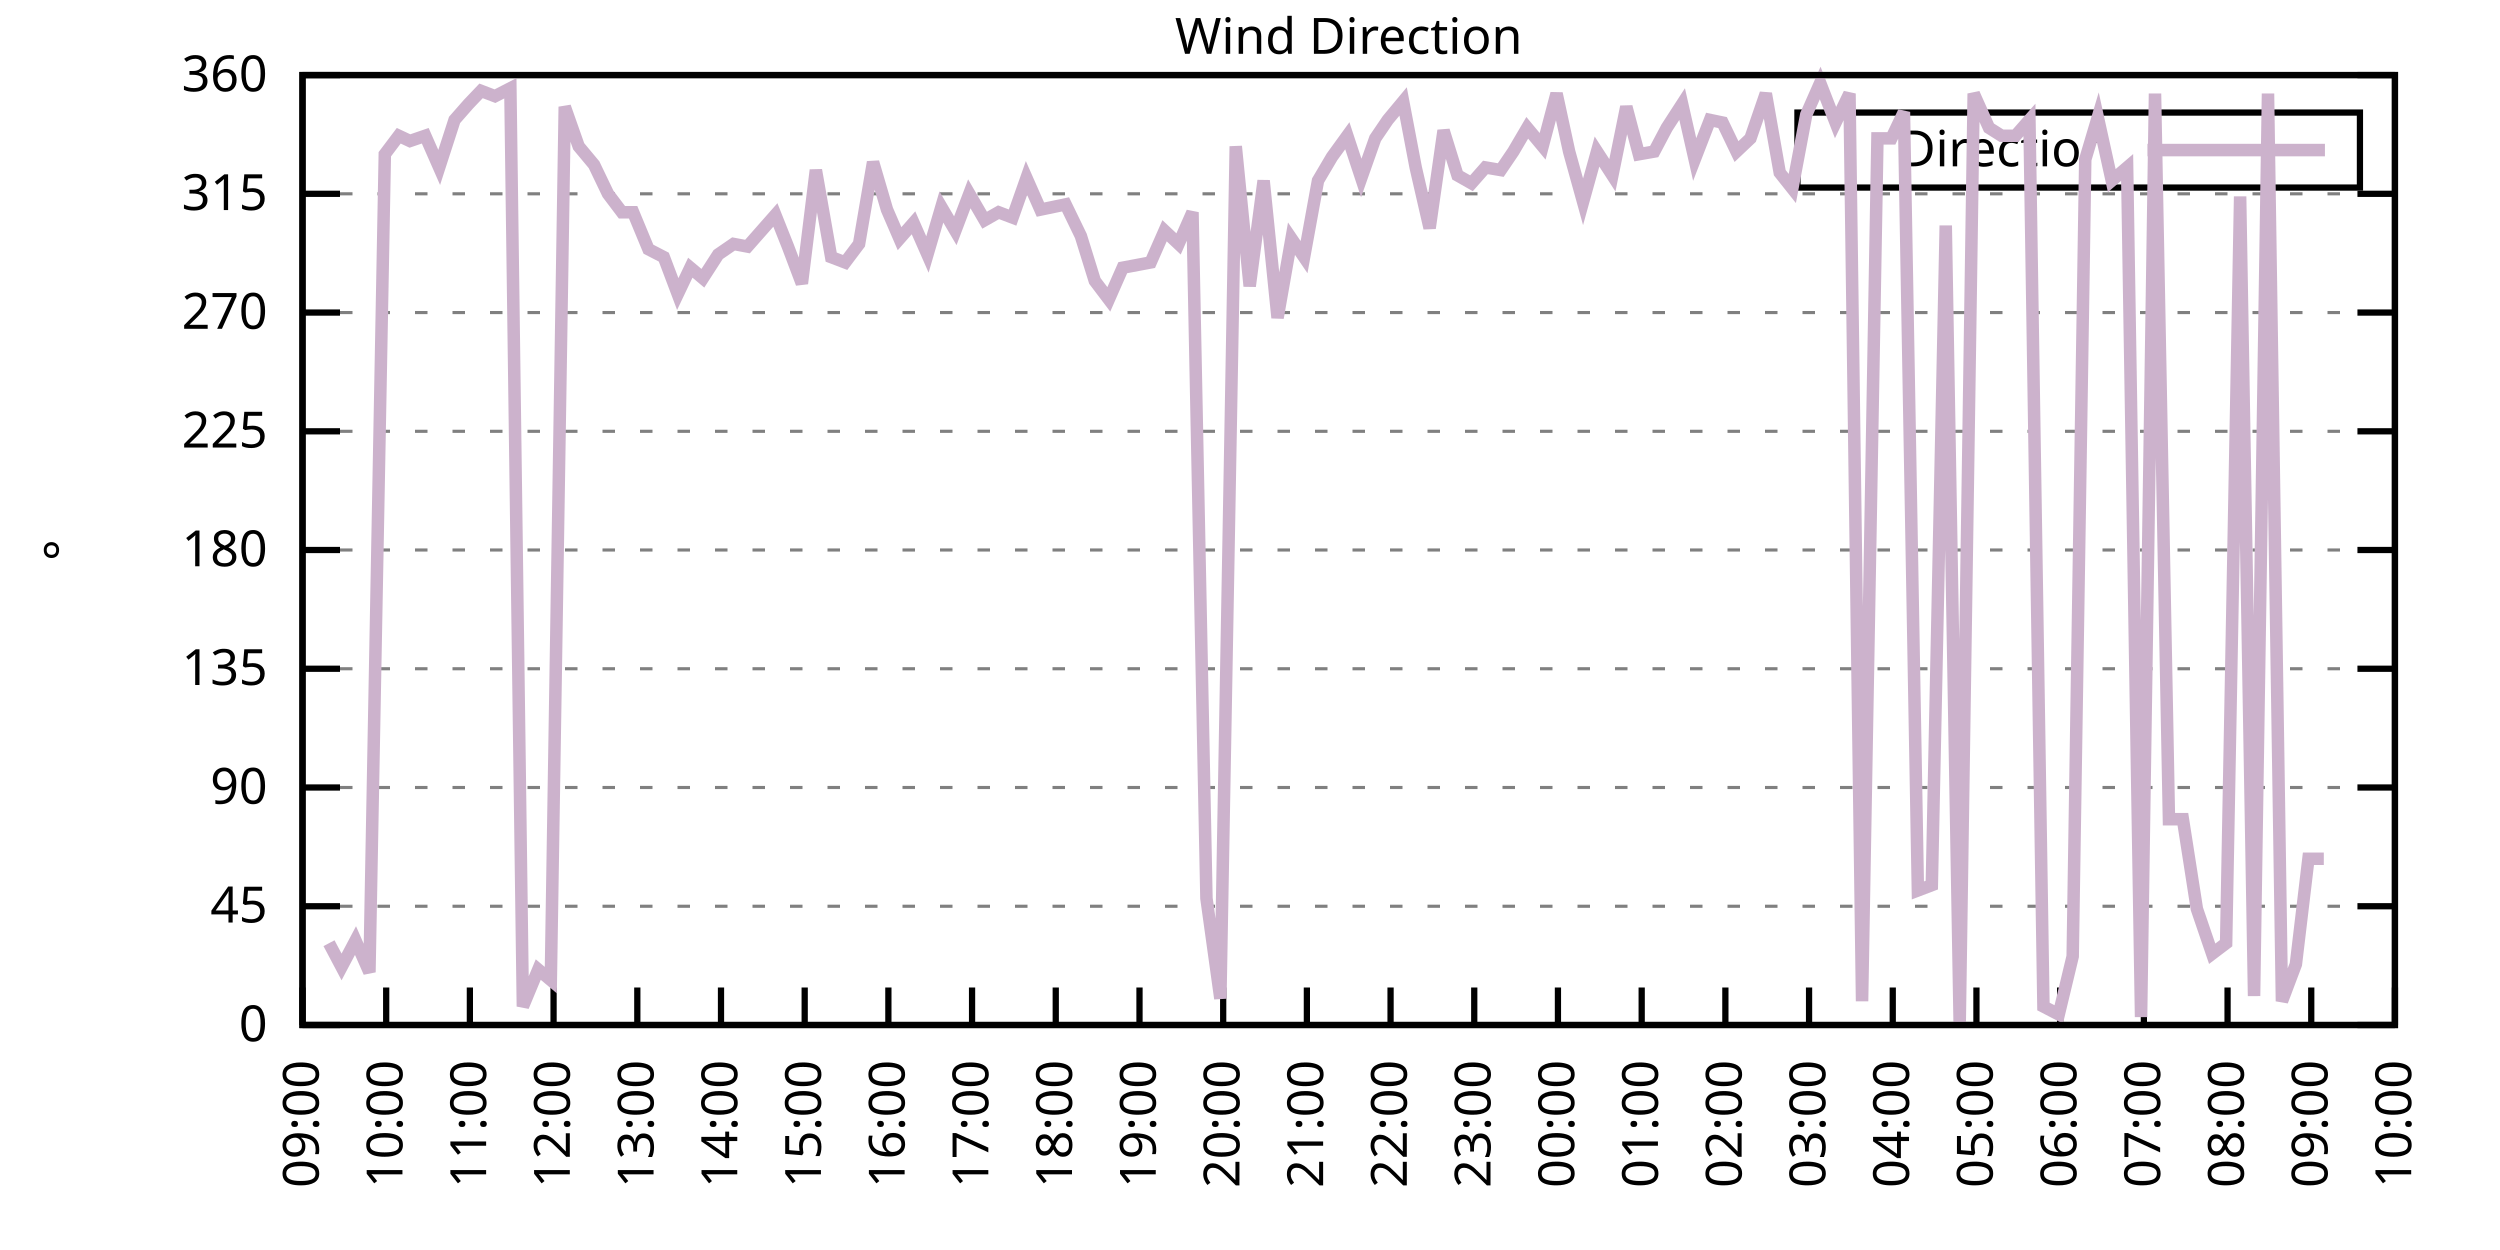
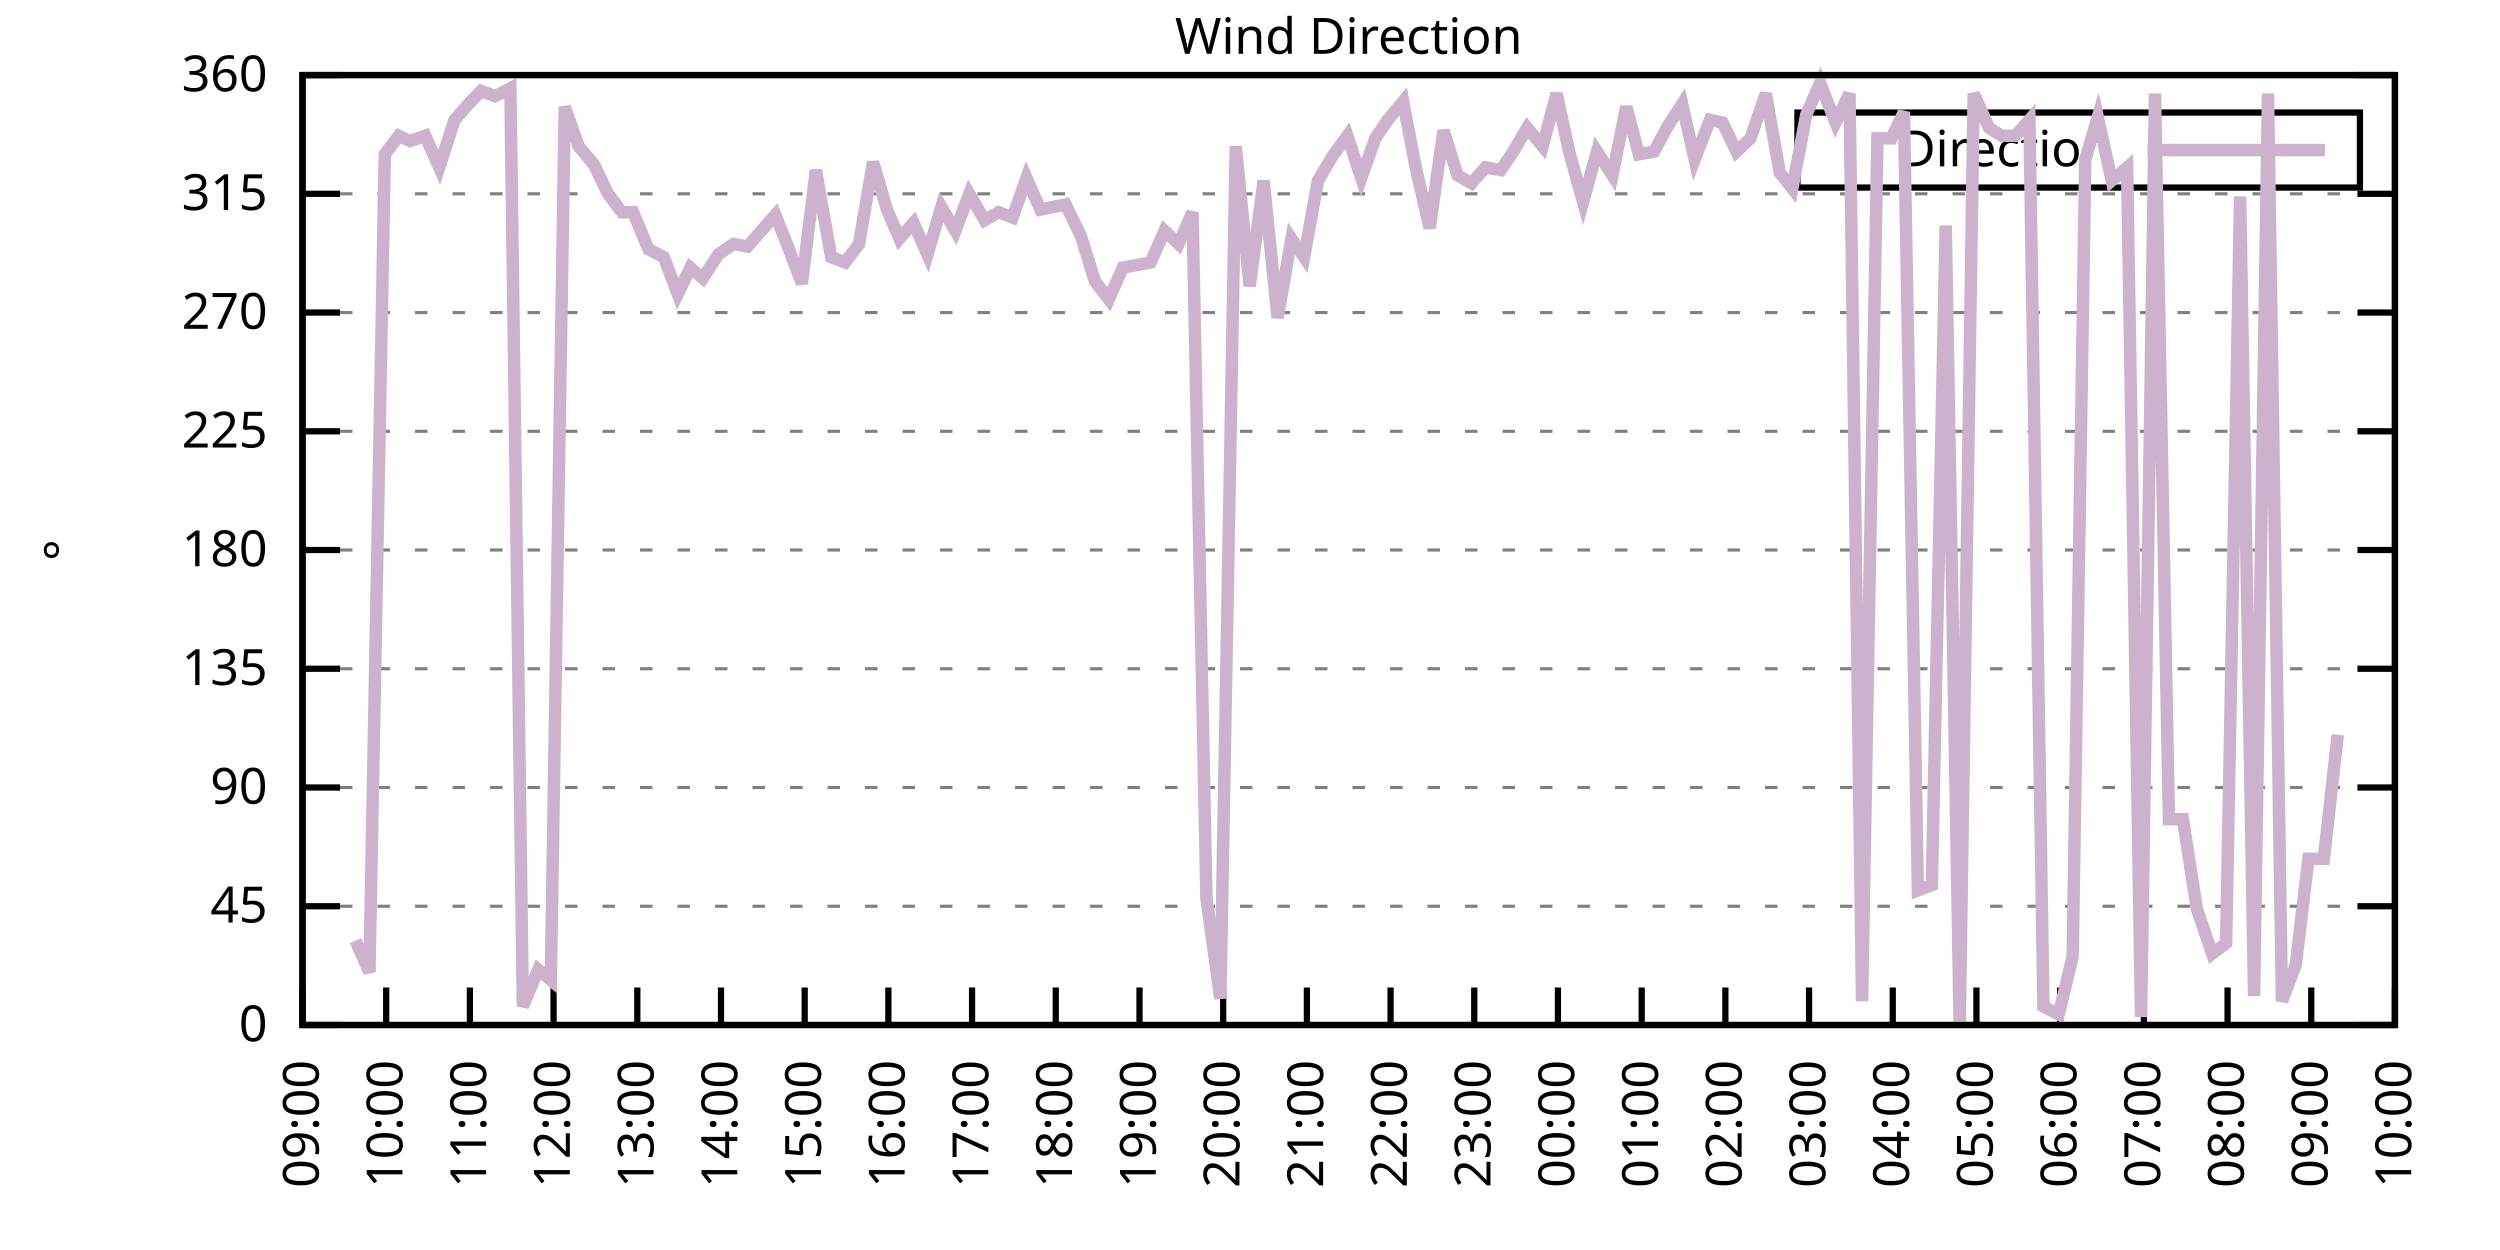
<svg xmlns="http://www.w3.org/2000/svg" xmlns:xlink="http://www.w3.org/1999/xlink" width="400" height="200" viewBox="0 0 400 200">
  <g id="gnuplot_canvas">
    <rect x="0" y="0" width="400" height="200" fill="none" />
    <defs>
      <circle id="gpDot" r="0.5" stroke-width="0.5" stroke="currentColor" />
      <path id="gpPt0" stroke-width="0.333" stroke="currentColor" d="M-1,0 h2 M0,-1 v2" />
      <path id="gpPt1" stroke-width="0.333" stroke="currentColor" d="M-1,-1 L1,1 M1,-1 L-1,1" />
      <path id="gpPt2" stroke-width="0.333" stroke="currentColor" d="M-1,0 L1,0 M0,-1 L0,1 M-1,-1 L1,1 M-1,1 L1,-1" />
      <rect id="gpPt3" stroke-width="0.333" stroke="currentColor" x="-1" y="-1" width="2" height="2" />
      <rect id="gpPt4" stroke-width="0.333" stroke="currentColor" fill="currentColor" x="-1" y="-1" width="2" height="2" />
      <circle id="gpPt5" stroke-width="0.333" stroke="currentColor" cx="0" cy="0" r="1" />
      <use xlink:href="#gpPt5" id="gpPt6" fill="currentColor" stroke="none" />
      <path id="gpPt7" stroke-width="0.333" stroke="currentColor" d="M0,-1.33 L-1.33,0.67 L1.33,0.67 z" />
      <use xlink:href="#gpPt7" id="gpPt8" fill="currentColor" stroke="none" />
      <use xlink:href="#gpPt7" id="gpPt9" stroke="currentColor" transform="rotate(180)" />
      <use xlink:href="#gpPt9" id="gpPt10" fill="currentColor" stroke="none" />
      <use xlink:href="#gpPt3" id="gpPt11" stroke="currentColor" transform="rotate(45)" />
      <use xlink:href="#gpPt11" id="gpPt12" fill="currentColor" stroke="none" />
      <path id="gpPt13" stroke-width="0.333" stroke="currentColor" d="M0,1.330 L1.265,0.411 L0.782,-1.067 L-0.782,-1.076 L-1.265,0.411 z" />
      <use xlink:href="#gpPt13" id="gpPt14" fill="currentColor" stroke="none" />
      <filter id="textbox" filterUnits="objectBoundingBox" x="0" y="0" height="1" width="1">
        <feFlood flood-color="white" flood-opacity="1" result="bgnd" />
        <feComposite in="SourceGraphic" in2="bgnd" operator="atop" />
      </filter>
      <filter id="greybox" filterUnits="objectBoundingBox" x="0" y="0" height="1" width="1">
        <feFlood flood-color="lightgrey" flood-opacity="1" result="grey" />
        <feComposite in="SourceGraphic" in2="grey" operator="atop" />
      </filter>
    </defs>
    <g fill="none" color="white" stroke="currentColor" stroke-width="1.00" stroke-linecap="butt" stroke-linejoin="miter">
</g>
    <g fill="none" color="black" stroke="currentColor" stroke-width="1.00" stroke-linecap="butt" stroke-linejoin="miter">
      <g stroke="none" shape-rendering="crispEdges">
        <polygon fill="rgb(255, 255, 255)" points="48.40,164.00 383.18,164.00 383.18,12.02 48.40,12.02 " />
      </g>
    </g>
    <g fill="none" color="black" stroke="currentColor" stroke-width="1.00" stroke-linecap="butt" stroke-linejoin="miter">
</g>
    <g fill="none" color="black" stroke="black" stroke-width="0.50" stroke-linecap="butt" stroke-linejoin="miter">
</g>
    <g fill="none" color="gray" stroke="currentColor" stroke-width="0.50" stroke-linecap="butt" stroke-linejoin="miter">
      <path stroke="gray" stroke-dasharray="2,4" class="gridline" d="M48.40,164.00 L383.19,164.00  " />
    </g>
    <g fill="none" color="gray" stroke="gray" stroke-width="1.00" stroke-linecap="butt" stroke-linejoin="miter">
</g>
    <g fill="none" color="black" stroke="currentColor" stroke-width="1.00" stroke-linecap="butt" stroke-linejoin="miter">
      <path stroke="black" d="M48.40,164.00 L54.40,164.00 M383.19,164.00 L377.19,164.00  " />
      <g transform="translate(42.80,166.60)" stroke="none" fill="black" font-family="Sans" font-size="8.00" text-anchor="end">
        <text>
          <tspan font-family="Sans"> 0</tspan>
        </text>
      </g>
    </g>
    <g fill="none" color="black" stroke="currentColor" stroke-width="1.00" stroke-linecap="butt" stroke-linejoin="miter">
</g>
    <g fill="none" color="black" stroke="black" stroke-width="0.50" stroke-linecap="butt" stroke-linejoin="miter">
</g>
    <g fill="none" color="gray" stroke="currentColor" stroke-width="0.50" stroke-linecap="butt" stroke-linejoin="miter">
      <path stroke="gray" stroke-dasharray="2,4" class="gridline" d="M48.40,145.00 L383.19,145.00  " />
    </g>
    <g fill="none" color="gray" stroke="gray" stroke-width="1.00" stroke-linecap="butt" stroke-linejoin="miter">
</g>
    <g fill="none" color="black" stroke="currentColor" stroke-width="1.00" stroke-linecap="butt" stroke-linejoin="miter">
      <path stroke="black" d="M48.40,145.00 L54.40,145.00 M383.19,145.00 L377.19,145.00  " />
      <g transform="translate(42.80,147.60)" stroke="none" fill="black" font-family="Sans" font-size="8.00" text-anchor="end">
        <text>
          <tspan font-family="Sans"> 45</tspan>
        </text>
      </g>
    </g>
    <g fill="none" color="black" stroke="currentColor" stroke-width="1.00" stroke-linecap="butt" stroke-linejoin="miter">
</g>
    <g fill="none" color="black" stroke="black" stroke-width="0.50" stroke-linecap="butt" stroke-linejoin="miter">
</g>
    <g fill="none" color="gray" stroke="currentColor" stroke-width="0.50" stroke-linecap="butt" stroke-linejoin="miter">
      <path stroke="gray" stroke-dasharray="2,4" class="gridline" d="M48.40,126.00 L383.19,126.00  " />
    </g>
    <g fill="none" color="gray" stroke="gray" stroke-width="1.00" stroke-linecap="butt" stroke-linejoin="miter">
</g>
    <g fill="none" color="black" stroke="currentColor" stroke-width="1.00" stroke-linecap="butt" stroke-linejoin="miter">
      <path stroke="black" d="M48.40,126.00 L54.40,126.00 M383.19,126.00 L377.19,126.00  " />
      <g transform="translate(42.80,128.60)" stroke="none" fill="black" font-family="Sans" font-size="8.00" text-anchor="end">
        <text>
          <tspan font-family="Sans"> 90</tspan>
        </text>
      </g>
    </g>
    <g fill="none" color="black" stroke="currentColor" stroke-width="1.00" stroke-linecap="butt" stroke-linejoin="miter">
</g>
    <g fill="none" color="black" stroke="black" stroke-width="0.50" stroke-linecap="butt" stroke-linejoin="miter">
</g>
    <g fill="none" color="gray" stroke="currentColor" stroke-width="0.50" stroke-linecap="butt" stroke-linejoin="miter">
      <path stroke="gray" stroke-dasharray="2,4" class="gridline" d="M48.40,107.00 L383.19,107.00  " />
    </g>
    <g fill="none" color="gray" stroke="gray" stroke-width="1.00" stroke-linecap="butt" stroke-linejoin="miter">
</g>
    <g fill="none" color="black" stroke="currentColor" stroke-width="1.00" stroke-linecap="butt" stroke-linejoin="miter">
      <path stroke="black" d="M48.40,107.00 L54.40,107.00 M383.19,107.00 L377.19,107.00  " />
      <g transform="translate(42.80,109.60)" stroke="none" fill="black" font-family="Sans" font-size="8.00" text-anchor="end">
        <text>
          <tspan font-family="Sans"> 135</tspan>
        </text>
      </g>
    </g>
    <g fill="none" color="black" stroke="currentColor" stroke-width="1.00" stroke-linecap="butt" stroke-linejoin="miter">
</g>
    <g fill="none" color="black" stroke="black" stroke-width="0.50" stroke-linecap="butt" stroke-linejoin="miter">
</g>
    <g fill="none" color="gray" stroke="currentColor" stroke-width="0.50" stroke-linecap="butt" stroke-linejoin="miter">
      <path stroke="gray" stroke-dasharray="2,4" class="gridline" d="M48.40,88.00 L383.19,88.00  " />
    </g>
    <g fill="none" color="gray" stroke="gray" stroke-width="1.00" stroke-linecap="butt" stroke-linejoin="miter">
</g>
    <g fill="none" color="black" stroke="currentColor" stroke-width="1.00" stroke-linecap="butt" stroke-linejoin="miter">
      <path stroke="black" d="M48.40,88.00 L54.40,88.00 M383.19,88.00 L377.19,88.00  " />
      <g transform="translate(42.80,90.60)" stroke="none" fill="black" font-family="Sans" font-size="8.00" text-anchor="end">
        <text>
          <tspan font-family="Sans"> 180</tspan>
        </text>
      </g>
    </g>
    <g fill="none" color="black" stroke="currentColor" stroke-width="1.00" stroke-linecap="butt" stroke-linejoin="miter">
</g>
    <g fill="none" color="black" stroke="black" stroke-width="0.50" stroke-linecap="butt" stroke-linejoin="miter">
</g>
    <g fill="none" color="gray" stroke="currentColor" stroke-width="0.50" stroke-linecap="butt" stroke-linejoin="miter">
      <path stroke="gray" stroke-dasharray="2,4" class="gridline" d="M48.40,69.01 L383.19,69.01  " />
    </g>
    <g fill="none" color="gray" stroke="gray" stroke-width="1.00" stroke-linecap="butt" stroke-linejoin="miter">
</g>
    <g fill="none" color="black" stroke="currentColor" stroke-width="1.00" stroke-linecap="butt" stroke-linejoin="miter">
      <path stroke="black" d="M48.40,69.01 L54.40,69.01 M383.19,69.01 L377.19,69.01  " />
      <g transform="translate(42.80,71.61)" stroke="none" fill="black" font-family="Sans" font-size="8.00" text-anchor="end">
        <text>
          <tspan font-family="Sans"> 225</tspan>
        </text>
      </g>
    </g>
    <g fill="none" color="black" stroke="currentColor" stroke-width="1.00" stroke-linecap="butt" stroke-linejoin="miter">
</g>
    <g fill="none" color="black" stroke="black" stroke-width="0.50" stroke-linecap="butt" stroke-linejoin="miter">
</g>
    <g fill="none" color="gray" stroke="currentColor" stroke-width="0.50" stroke-linecap="butt" stroke-linejoin="miter">
      <path stroke="gray" stroke-dasharray="2,4" class="gridline" d="M48.40,50.01 L383.19,50.01  " />
    </g>
    <g fill="none" color="gray" stroke="gray" stroke-width="1.00" stroke-linecap="butt" stroke-linejoin="miter">
</g>
    <g fill="none" color="black" stroke="currentColor" stroke-width="1.00" stroke-linecap="butt" stroke-linejoin="miter">
      <path stroke="black" d="M48.40,50.01 L54.40,50.01 M383.19,50.01 L377.19,50.01  " />
      <g transform="translate(42.80,52.61)" stroke="none" fill="black" font-family="Sans" font-size="8.00" text-anchor="end">
        <text>
          <tspan font-family="Sans"> 270</tspan>
        </text>
      </g>
    </g>
    <g fill="none" color="black" stroke="currentColor" stroke-width="1.00" stroke-linecap="butt" stroke-linejoin="miter">
</g>
    <g fill="none" color="black" stroke="black" stroke-width="0.50" stroke-linecap="butt" stroke-linejoin="miter">
</g>
    <g fill="none" color="gray" stroke="currentColor" stroke-width="0.50" stroke-linecap="butt" stroke-linejoin="miter">
      <path stroke="gray" stroke-dasharray="2,4" class="gridline" d="M48.40,31.01 L383.19,31.01  " />
    </g>
    <g fill="none" color="gray" stroke="gray" stroke-width="1.00" stroke-linecap="butt" stroke-linejoin="miter">
</g>
    <g fill="none" color="black" stroke="currentColor" stroke-width="1.00" stroke-linecap="butt" stroke-linejoin="miter">
      <path stroke="black" d="M48.40,31.01 L54.40,31.01 M383.19,31.01 L377.19,31.01  " />
      <g transform="translate(42.80,33.61)" stroke="none" fill="black" font-family="Sans" font-size="8.00" text-anchor="end">
        <text>
          <tspan font-family="Sans"> 315</tspan>
        </text>
      </g>
    </g>
    <g fill="none" color="black" stroke="currentColor" stroke-width="1.00" stroke-linecap="butt" stroke-linejoin="miter">
</g>
    <g fill="none" color="black" stroke="black" stroke-width="0.50" stroke-linecap="butt" stroke-linejoin="miter">
</g>
    <g fill="none" color="gray" stroke="currentColor" stroke-width="0.50" stroke-linecap="butt" stroke-linejoin="miter">
      <path stroke="gray" stroke-dasharray="2,4" class="gridline" d="M48.40,12.01 L383.19,12.01  " />
    </g>
    <g fill="none" color="gray" stroke="gray" stroke-width="1.00" stroke-linecap="butt" stroke-linejoin="miter">
</g>
    <g fill="none" color="black" stroke="currentColor" stroke-width="1.00" stroke-linecap="butt" stroke-linejoin="miter">
      <path stroke="black" d="M48.40,12.01 L54.40,12.01 M383.19,12.01 L377.19,12.01  " />
      <g transform="translate(42.80,14.61)" stroke="none" fill="black" font-family="Sans" font-size="8.00" text-anchor="end">
        <text>
          <tspan font-family="Sans"> 360</tspan>
        </text>
      </g>
    </g>
    <g fill="none" color="black" stroke="currentColor" stroke-width="1.00" stroke-linecap="butt" stroke-linejoin="miter">
      <path stroke="black" d="M48.40,164.00 L48.40,158.00  " />
      <g transform="translate(51.00,169.60) rotate(270.00)" stroke="none" fill="black" font-family="Sans" font-size="8.00" text-anchor="end">
        <text>
          <tspan font-family="Sans">09:00</tspan>
        </text>
      </g>
    </g>
    <g fill="none" color="black" stroke="currentColor" stroke-width="1.00" stroke-linecap="butt" stroke-linejoin="miter">
      <path stroke="black" d="M61.79,164.00 L61.79,158.00  " />
      <g transform="translate(64.39,169.60) rotate(270.00)" stroke="none" fill="black" font-family="Sans" font-size="8.00" text-anchor="end">
        <text>
          <tspan font-family="Sans">10:00</tspan>
        </text>
      </g>
    </g>
    <g fill="none" color="black" stroke="currentColor" stroke-width="1.00" stroke-linecap="butt" stroke-linejoin="miter">
      <path stroke="black" d="M75.18,164.00 L75.18,158.00  " />
      <g transform="translate(77.78,169.60) rotate(270.00)" stroke="none" fill="black" font-family="Sans" font-size="8.00" text-anchor="end">
        <text>
          <tspan font-family="Sans">11:00</tspan>
        </text>
      </g>
    </g>
    <g fill="none" color="black" stroke="currentColor" stroke-width="1.00" stroke-linecap="butt" stroke-linejoin="miter">
      <path stroke="black" d="M88.57,164.00 L88.57,158.00  " />
      <g transform="translate(91.17,169.60) rotate(270.00)" stroke="none" fill="black" font-family="Sans" font-size="8.00" text-anchor="end">
        <text>
          <tspan font-family="Sans">12:00</tspan>
        </text>
      </g>
    </g>
    <g fill="none" color="black" stroke="currentColor" stroke-width="1.00" stroke-linecap="butt" stroke-linejoin="miter">
      <path stroke="black" d="M101.97,164.00 L101.97,158.00  " />
      <g transform="translate(104.57,169.60) rotate(270.00)" stroke="none" fill="black" font-family="Sans" font-size="8.00" text-anchor="end">
        <text>
          <tspan font-family="Sans">13:00</tspan>
        </text>
      </g>
    </g>
    <g fill="none" color="black" stroke="currentColor" stroke-width="1.00" stroke-linecap="butt" stroke-linejoin="miter">
      <path stroke="black" d="M115.36,164.00 L115.36,158.00  " />
      <g transform="translate(117.96,169.60) rotate(270.00)" stroke="none" fill="black" font-family="Sans" font-size="8.00" text-anchor="end">
        <text>
          <tspan font-family="Sans">14:00</tspan>
        </text>
      </g>
    </g>
    <g fill="none" color="black" stroke="currentColor" stroke-width="1.00" stroke-linecap="butt" stroke-linejoin="miter">
      <path stroke="black" d="M128.75,164.00 L128.75,158.00  " />
      <g transform="translate(131.35,169.60) rotate(270.00)" stroke="none" fill="black" font-family="Sans" font-size="8.00" text-anchor="end">
        <text>
          <tspan font-family="Sans">15:00</tspan>
        </text>
      </g>
    </g>
    <g fill="none" color="black" stroke="currentColor" stroke-width="1.00" stroke-linecap="butt" stroke-linejoin="miter">
      <path stroke="black" d="M142.14,164.00 L142.14,158.00  " />
      <g transform="translate(144.74,169.60) rotate(270.00)" stroke="none" fill="black" font-family="Sans" font-size="8.00" text-anchor="end">
        <text>
          <tspan font-family="Sans">16:00</tspan>
        </text>
      </g>
    </g>
    <g fill="none" color="black" stroke="currentColor" stroke-width="1.00" stroke-linecap="butt" stroke-linejoin="miter">
      <path stroke="black" d="M155.53,164.00 L155.53,158.00  " />
      <g transform="translate(158.13,169.60) rotate(270.00)" stroke="none" fill="black" font-family="Sans" font-size="8.00" text-anchor="end">
        <text>
          <tspan font-family="Sans">17:00</tspan>
        </text>
      </g>
    </g>
    <g fill="none" color="black" stroke="currentColor" stroke-width="1.00" stroke-linecap="butt" stroke-linejoin="miter">
      <path stroke="black" d="M168.92,164.00 L168.92,158.00  " />
      <g transform="translate(171.52,169.60) rotate(270.00)" stroke="none" fill="black" font-family="Sans" font-size="8.00" text-anchor="end">
        <text>
          <tspan font-family="Sans">18:00</tspan>
        </text>
      </g>
    </g>
    <g fill="none" color="black" stroke="currentColor" stroke-width="1.00" stroke-linecap="butt" stroke-linejoin="miter">
      <path stroke="black" d="M182.32,164.00 L182.32,158.00  " />
      <g transform="translate(184.92,169.60) rotate(270.00)" stroke="none" fill="black" font-family="Sans" font-size="8.00" text-anchor="end">
        <text>
          <tspan font-family="Sans">19:00</tspan>
        </text>
      </g>
    </g>
    <g fill="none" color="black" stroke="currentColor" stroke-width="1.00" stroke-linecap="butt" stroke-linejoin="miter">
      <path stroke="black" d="M195.71,164.00 L195.71,158.00  " />
      <g transform="translate(198.31,169.60) rotate(270.00)" stroke="none" fill="black" font-family="Sans" font-size="8.00" text-anchor="end">
        <text>
          <tspan font-family="Sans">20:00</tspan>
        </text>
      </g>
    </g>
    <g fill="none" color="black" stroke="currentColor" stroke-width="1.00" stroke-linecap="butt" stroke-linejoin="miter">
      <path stroke="black" d="M209.10,164.00 L209.10,158.00  " />
      <g transform="translate(211.70,169.60) rotate(270.00)" stroke="none" fill="black" font-family="Sans" font-size="8.00" text-anchor="end">
        <text>
          <tspan font-family="Sans">21:00</tspan>
        </text>
      </g>
    </g>
    <g fill="none" color="black" stroke="currentColor" stroke-width="1.00" stroke-linecap="butt" stroke-linejoin="miter">
      <path stroke="black" d="M222.49,164.00 L222.49,158.00  " />
      <g transform="translate(225.09,169.60) rotate(270.00)" stroke="none" fill="black" font-family="Sans" font-size="8.00" text-anchor="end">
        <text>
          <tspan font-family="Sans">22:00</tspan>
        </text>
      </g>
    </g>
    <g fill="none" color="black" stroke="currentColor" stroke-width="1.00" stroke-linecap="butt" stroke-linejoin="miter">
      <path stroke="black" d="M235.88,164.00 L235.88,158.00  " />
      <g transform="translate(238.48,169.60) rotate(270.00)" stroke="none" fill="black" font-family="Sans" font-size="8.00" text-anchor="end">
        <text>
          <tspan font-family="Sans">23:00</tspan>
        </text>
      </g>
    </g>
    <g fill="none" color="black" stroke="currentColor" stroke-width="1.00" stroke-linecap="butt" stroke-linejoin="miter">
      <path stroke="black" d="M249.27,164.00 L249.27,158.00  " />
      <g transform="translate(251.87,169.60) rotate(270.00)" stroke="none" fill="black" font-family="Sans" font-size="8.00" text-anchor="end">
        <text>
          <tspan font-family="Sans">00:00</tspan>
        </text>
      </g>
    </g>
    <g fill="none" color="black" stroke="currentColor" stroke-width="1.00" stroke-linecap="butt" stroke-linejoin="miter">
      <path stroke="black" d="M262.67,164.00 L262.67,158.00  " />
      <g transform="translate(265.27,169.60) rotate(270.00)" stroke="none" fill="black" font-family="Sans" font-size="8.00" text-anchor="end">
        <text>
          <tspan font-family="Sans">01:00</tspan>
        </text>
      </g>
    </g>
    <g fill="none" color="black" stroke="currentColor" stroke-width="1.00" stroke-linecap="butt" stroke-linejoin="miter">
      <path stroke="black" d="M276.06,164.00 L276.06,158.00  " />
      <g transform="translate(278.66,169.60) rotate(270.00)" stroke="none" fill="black" font-family="Sans" font-size="8.00" text-anchor="end">
        <text>
          <tspan font-family="Sans">02:00</tspan>
        </text>
      </g>
    </g>
    <g fill="none" color="black" stroke="currentColor" stroke-width="1.00" stroke-linecap="butt" stroke-linejoin="miter">
      <path stroke="black" d="M289.45,164.00 L289.45,158.00  " />
      <g transform="translate(292.05,169.60) rotate(270.00)" stroke="none" fill="black" font-family="Sans" font-size="8.00" text-anchor="end">
        <text>
          <tspan font-family="Sans">03:00</tspan>
        </text>
      </g>
    </g>
    <g fill="none" color="black" stroke="currentColor" stroke-width="1.00" stroke-linecap="butt" stroke-linejoin="miter">
      <path stroke="black" d="M302.84,164.00 L302.84,158.00  " />
      <g transform="translate(305.44,169.60) rotate(270.00)" stroke="none" fill="black" font-family="Sans" font-size="8.00" text-anchor="end">
        <text>
          <tspan font-family="Sans">04:00</tspan>
        </text>
      </g>
    </g>
    <g fill="none" color="black" stroke="currentColor" stroke-width="1.00" stroke-linecap="butt" stroke-linejoin="miter">
      <path stroke="black" d="M316.23,164.00 L316.23,158.00  " />
      <g transform="translate(318.83,169.60) rotate(270.00)" stroke="none" fill="black" font-family="Sans" font-size="8.00" text-anchor="end">
        <text>
          <tspan font-family="Sans">05:00</tspan>
        </text>
      </g>
    </g>
    <g fill="none" color="black" stroke="currentColor" stroke-width="1.00" stroke-linecap="butt" stroke-linejoin="miter">
      <path stroke="black" d="M329.62,164.00 L329.62,158.00  " />
      <g transform="translate(332.22,169.60) rotate(270.00)" stroke="none" fill="black" font-family="Sans" font-size="8.00" text-anchor="end">
        <text>
          <tspan font-family="Sans">06:00</tspan>
        </text>
      </g>
    </g>
    <g fill="none" color="black" stroke="currentColor" stroke-width="1.00" stroke-linecap="butt" stroke-linejoin="miter">
      <path stroke="black" d="M343.02,164.00 L343.02,158.00  " />
      <g transform="translate(345.62,169.60) rotate(270.00)" stroke="none" fill="black" font-family="Sans" font-size="8.00" text-anchor="end">
        <text>
          <tspan font-family="Sans">07:00</tspan>
        </text>
      </g>
    </g>
    <g fill="none" color="black" stroke="currentColor" stroke-width="1.00" stroke-linecap="butt" stroke-linejoin="miter">
      <path stroke="black" d="M356.41,164.00 L356.41,158.00  " />
      <g transform="translate(359.01,169.60) rotate(270.00)" stroke="none" fill="black" font-family="Sans" font-size="8.00" text-anchor="end">
        <text>
          <tspan font-family="Sans">08:00</tspan>
        </text>
      </g>
    </g>
    <g fill="none" color="black" stroke="currentColor" stroke-width="1.00" stroke-linecap="butt" stroke-linejoin="miter">
      <path stroke="black" d="M369.80,164.00 L369.80,158.00  " />
      <g transform="translate(372.40,169.60) rotate(270.00)" stroke="none" fill="black" font-family="Sans" font-size="8.00" text-anchor="end">
        <text>
          <tspan font-family="Sans">09:00</tspan>
        </text>
      </g>
    </g>
    <g fill="none" color="black" stroke="currentColor" stroke-width="1.00" stroke-linecap="butt" stroke-linejoin="miter">
      <path stroke="black" d="M383.19,164.00 L383.19,158.00  " />
      <g transform="translate(385.79,169.60) rotate(270.00)" stroke="none" fill="black" font-family="Sans" font-size="8.00" text-anchor="end">
        <text>
          <tspan font-family="Sans">10:00</tspan>
        </text>
      </g>
    </g>
    <g fill="none" color="black" stroke="currentColor" stroke-width="1.00" stroke-linecap="butt" stroke-linejoin="miter">
</g>
    <g fill="none" color="black" stroke="currentColor" stroke-width="1.00" stroke-linecap="butt" stroke-linejoin="miter">
      <path stroke="black" d="M48.40,12.01 L48.40,164.00 L383.19,164.00 L383.19,12.01 L48.40,12.01 Z  " />
    </g>
    <g fill="none" color="black" stroke="currentColor" stroke-width="1.00" stroke-linecap="butt" stroke-linejoin="miter">
</g>
    <g fill="none" color="black" stroke="currentColor" stroke-width="1.00" stroke-linecap="butt" stroke-linejoin="miter">
      <path stroke="black" d="M287.59,30.01 L287.59,18.01 L377.59,18.01 L377.59,30.01 L287.59,30.01 Z  " />
    </g>
    <g id="Wind_direction_plot_1">
      <g fill="none" color="white" stroke="black" stroke-width="2.00" stroke-linecap="butt" stroke-linejoin="miter">
</g>
      <g fill="none" color="black" stroke="currentColor" stroke-width="2.00" stroke-linecap="butt" stroke-linejoin="miter">
        <g transform="translate(337.99,26.61)" stroke="none" fill="black" font-family="Sans" font-size="8.00" text-anchor="end">
          <text>
            <tspan font-family="Sans">Direction</tspan>
          </text>
        </g>
      </g>
      <g fill="none" color="black" stroke="currentColor" stroke-width="2.00" stroke-linecap="butt" stroke-linejoin="miter">
-         <path stroke="rgb(204, 178, 204)" d="M343.59,24.01 L371.99,24.01 M52.64,150.91 L54.65,154.71 L56.88,150.49 L59.11,155.56 L61.57,24.68 L63.80,21.72   L65.59,22.56 L68.04,21.72 L70.27,26.79 L72.73,19.19 L74.96,16.65 L76.97,14.54 L79.20,15.39 L81.66,14.12   L83.66,161.04 L86.12,155.13 L88.13,156.82 L90.36,17.08 L92.59,23.41 L95.05,26.36 L97.28,31.01 L99.51,33.96   L101.30,33.96 L103.75,39.87 L106.21,41.14 L108.44,47.05 L110.45,42.83 L112.46,44.52 L114.91,40.72 L117.37,39.03   L119.60,39.45 L121.83,36.92 L124.06,34.39 L126.07,39.45 L128.30,45.36 L130.54,27.21 L132.99,41.14 L135.22,41.99   L137.45,39.03 L139.69,25.94 L141.92,33.54 L143.93,38.19 L146.16,35.65 L148.39,40.72 L150.62,33.12 L152.85,36.92   L155.09,31.01 L157.54,35.23 L159.77,33.96 L162.01,34.81 L164.24,28.48 L166.47,33.54 L168.48,33.12 L170.49,32.70   L172.94,37.76 L175.17,44.94 L177.41,47.90 L179.64,42.83 L181.87,42.41 L184.10,41.99 L186.33,36.92 L188.57,39.03   L190.80,33.96 L193.03,143.73 L195.26,159.78 L197.72,23.41 L199.95,45.79 L202.18,28.90 L204.41,50.85 L206.64,38.19   L208.65,41.14 L210.88,28.90 L213.12,25.10 L215.57,21.72 L217.80,28.48 L220.04,22.14 L222.04,19.19 L224.50,16.23   L226.51,26.79 L228.74,36.50 L230.97,20.88 L233.20,28.05 L235.44,29.32 L237.67,26.79 L240.12,27.21 L242.13,24.25   L244.36,20.45 L246.82,23.41 L249.05,14.97 L251.06,24.25 L253.29,32.28 L255.52,24.25 L257.98,28.05 L260.21,17.08   L262.22,24.68 L264.67,24.25 L266.68,20.45 L269.14,16.65 L271.15,25.52 L273.60,19.19 L275.61,19.61 L277.84,24.25   L280.07,22.14 L282.53,14.97 L284.76,27.63 L286.77,30.16 L289.00,18.34 L291.23,13.28 L293.69,19.61 L295.92,14.97   L297.93,160.20 L300.39,22.14 L302.62,22.14 L304.63,17.92 L306.86,142.47 L309.09,141.62 L311.32,36.08 L313.55,164.00   L315.79,14.97 L318.24,20.45 L320.25,21.72 L322.48,21.72 L324.71,19.19 L326.95,161.04 L329.40,162.31 L331.63,153.02   L333.64,25.52 L335.65,18.77 L337.88,28.90 L340.34,26.79 L342.57,162.73 L344.80,14.97 L347.03,131.07 L349.26,131.07   L351.50,145.42 L353.95,152.60 L356.18,150.91 L358.42,31.43 L360.65,159.36 L362.88,14.97 L365.11,160.20 L367.34,154.29   L369.35,137.40 L371.81,137.40  " />
+         <path stroke="rgb(204, 178, 204)" d="M343.59,24.01 L371.99,24.01 M56.88,150.49 L59.11,155.56 L61.57,24.68 L63.80,21.72 L65.59,22.56 L68.04,21.72   L70.27,26.79 L72.73,19.19 L74.96,16.65 L76.97,14.54 L79.20,15.39 L81.66,14.12 L83.66,161.04 L86.12,155.13   L88.13,156.82 L90.36,17.08 L92.59,23.41 L95.05,26.36 L97.28,31.01 L99.51,33.96 L101.30,33.96 L103.75,39.87   L106.21,41.14 L108.44,47.05 L110.45,42.83 L112.46,44.52 L114.91,40.72 L117.37,39.03 L119.60,39.45 L121.83,36.92   L124.06,34.39 L126.07,39.45 L128.30,45.36 L130.54,27.21 L132.99,41.14 L135.22,41.99 L137.45,39.03 L139.69,25.94   L141.92,33.54 L143.93,38.19 L146.16,35.65 L148.39,40.72 L150.62,33.12 L152.85,36.92 L155.09,31.01 L157.54,35.23   L159.77,33.96 L162.01,34.81 L164.24,28.48 L166.47,33.54 L168.48,33.12 L170.49,32.70 L172.94,37.76 L175.17,44.94   L177.41,47.90 L179.64,42.83 L181.87,42.41 L184.10,41.99 L186.33,36.92 L188.57,39.03 L190.80,33.96 L193.03,143.73   L195.26,159.78 L197.72,23.41 L199.95,45.79 L202.18,28.90 L204.41,50.85 L206.64,38.19 L208.65,41.14 L210.88,28.90   L213.12,25.10 L215.57,21.72 L217.80,28.48 L220.04,22.14 L222.04,19.19 L224.50,16.23 L226.51,26.79 L228.74,36.50   L230.97,20.88 L233.20,28.05 L235.44,29.32 L237.67,26.79 L240.12,27.21 L242.13,24.25 L244.36,20.45 L246.82,23.41   L249.05,14.97 L251.06,24.25 L253.29,32.28 L255.52,24.25 L257.98,28.05 L260.21,17.08 L262.22,24.68 L264.67,24.25   L266.68,20.45 L269.14,16.65 L271.15,25.52 L273.60,19.19 L275.61,19.61 L277.84,24.25 L280.07,22.14 L282.53,14.97   L284.76,27.63 L286.77,30.16 L289.00,18.34 L291.23,13.28 L293.69,19.61 L295.92,14.97 L297.93,160.20 L300.39,22.14   L302.62,22.14 L304.63,17.92 L306.86,142.47 L309.09,141.62 L311.32,36.08 L313.55,164.00 L315.79,14.97 L318.24,20.45   L320.25,21.72 L322.48,21.72 L324.71,19.19 L326.95,161.04 L329.40,162.31 L331.63,153.02 L333.64,25.52 L335.65,18.77   L337.88,28.90 L340.34,26.79 L342.57,162.73 L344.80,14.97 L347.03,131.07 L349.26,131.07 L351.50,145.42 L353.95,152.60   L356.18,150.91 L358.42,31.43 L360.65,159.36 L362.88,14.97 L365.11,160.20 L367.34,154.29 L369.35,137.40 L371.81,137.40   L374.04,117.56  " />
      </g>
    </g>
    <g fill="none" color="black" stroke="currentColor" stroke-width="2.00" stroke-linecap="butt" stroke-linejoin="miter">
</g>
    <g fill="none" color="black" stroke="black" stroke-width="1.00" stroke-linecap="butt" stroke-linejoin="miter">
</g>
    <g fill="none" color="black" stroke="currentColor" stroke-width="1.00" stroke-linecap="butt" stroke-linejoin="miter">
      <path stroke="black" d="M48.40,12.01 L48.40,164.00 L383.19,164.00 L383.19,12.01 L48.40,12.01 Z  " />
      <g transform="translate(12.80,88.01) rotate(270.00)" stroke="none" fill="black" font-family="Sans" font-size="8.00" text-anchor="middle">
        <text>
          <tspan font-family="Sans">°</tspan>
        </text>
      </g>
    </g>
    <g fill="none" color="black" stroke="currentColor" stroke-width="1.00" stroke-linecap="butt" stroke-linejoin="miter">
</g>
    <g fill="none" color="black" stroke="currentColor" stroke-width="1.00" stroke-linecap="butt" stroke-linejoin="miter">
      <g transform="translate(215.79,8.61)" stroke="none" fill="black" font-family="Sans" font-size="8.00" text-anchor="middle">
        <text>
          <tspan font-family="Sans">Wind Direction</tspan>
        </text>
      </g>
    </g>
    <g fill="none" color="black" stroke="currentColor" stroke-width="1.00" stroke-linecap="butt" stroke-linejoin="miter">
</g>
  </g>
</svg>
